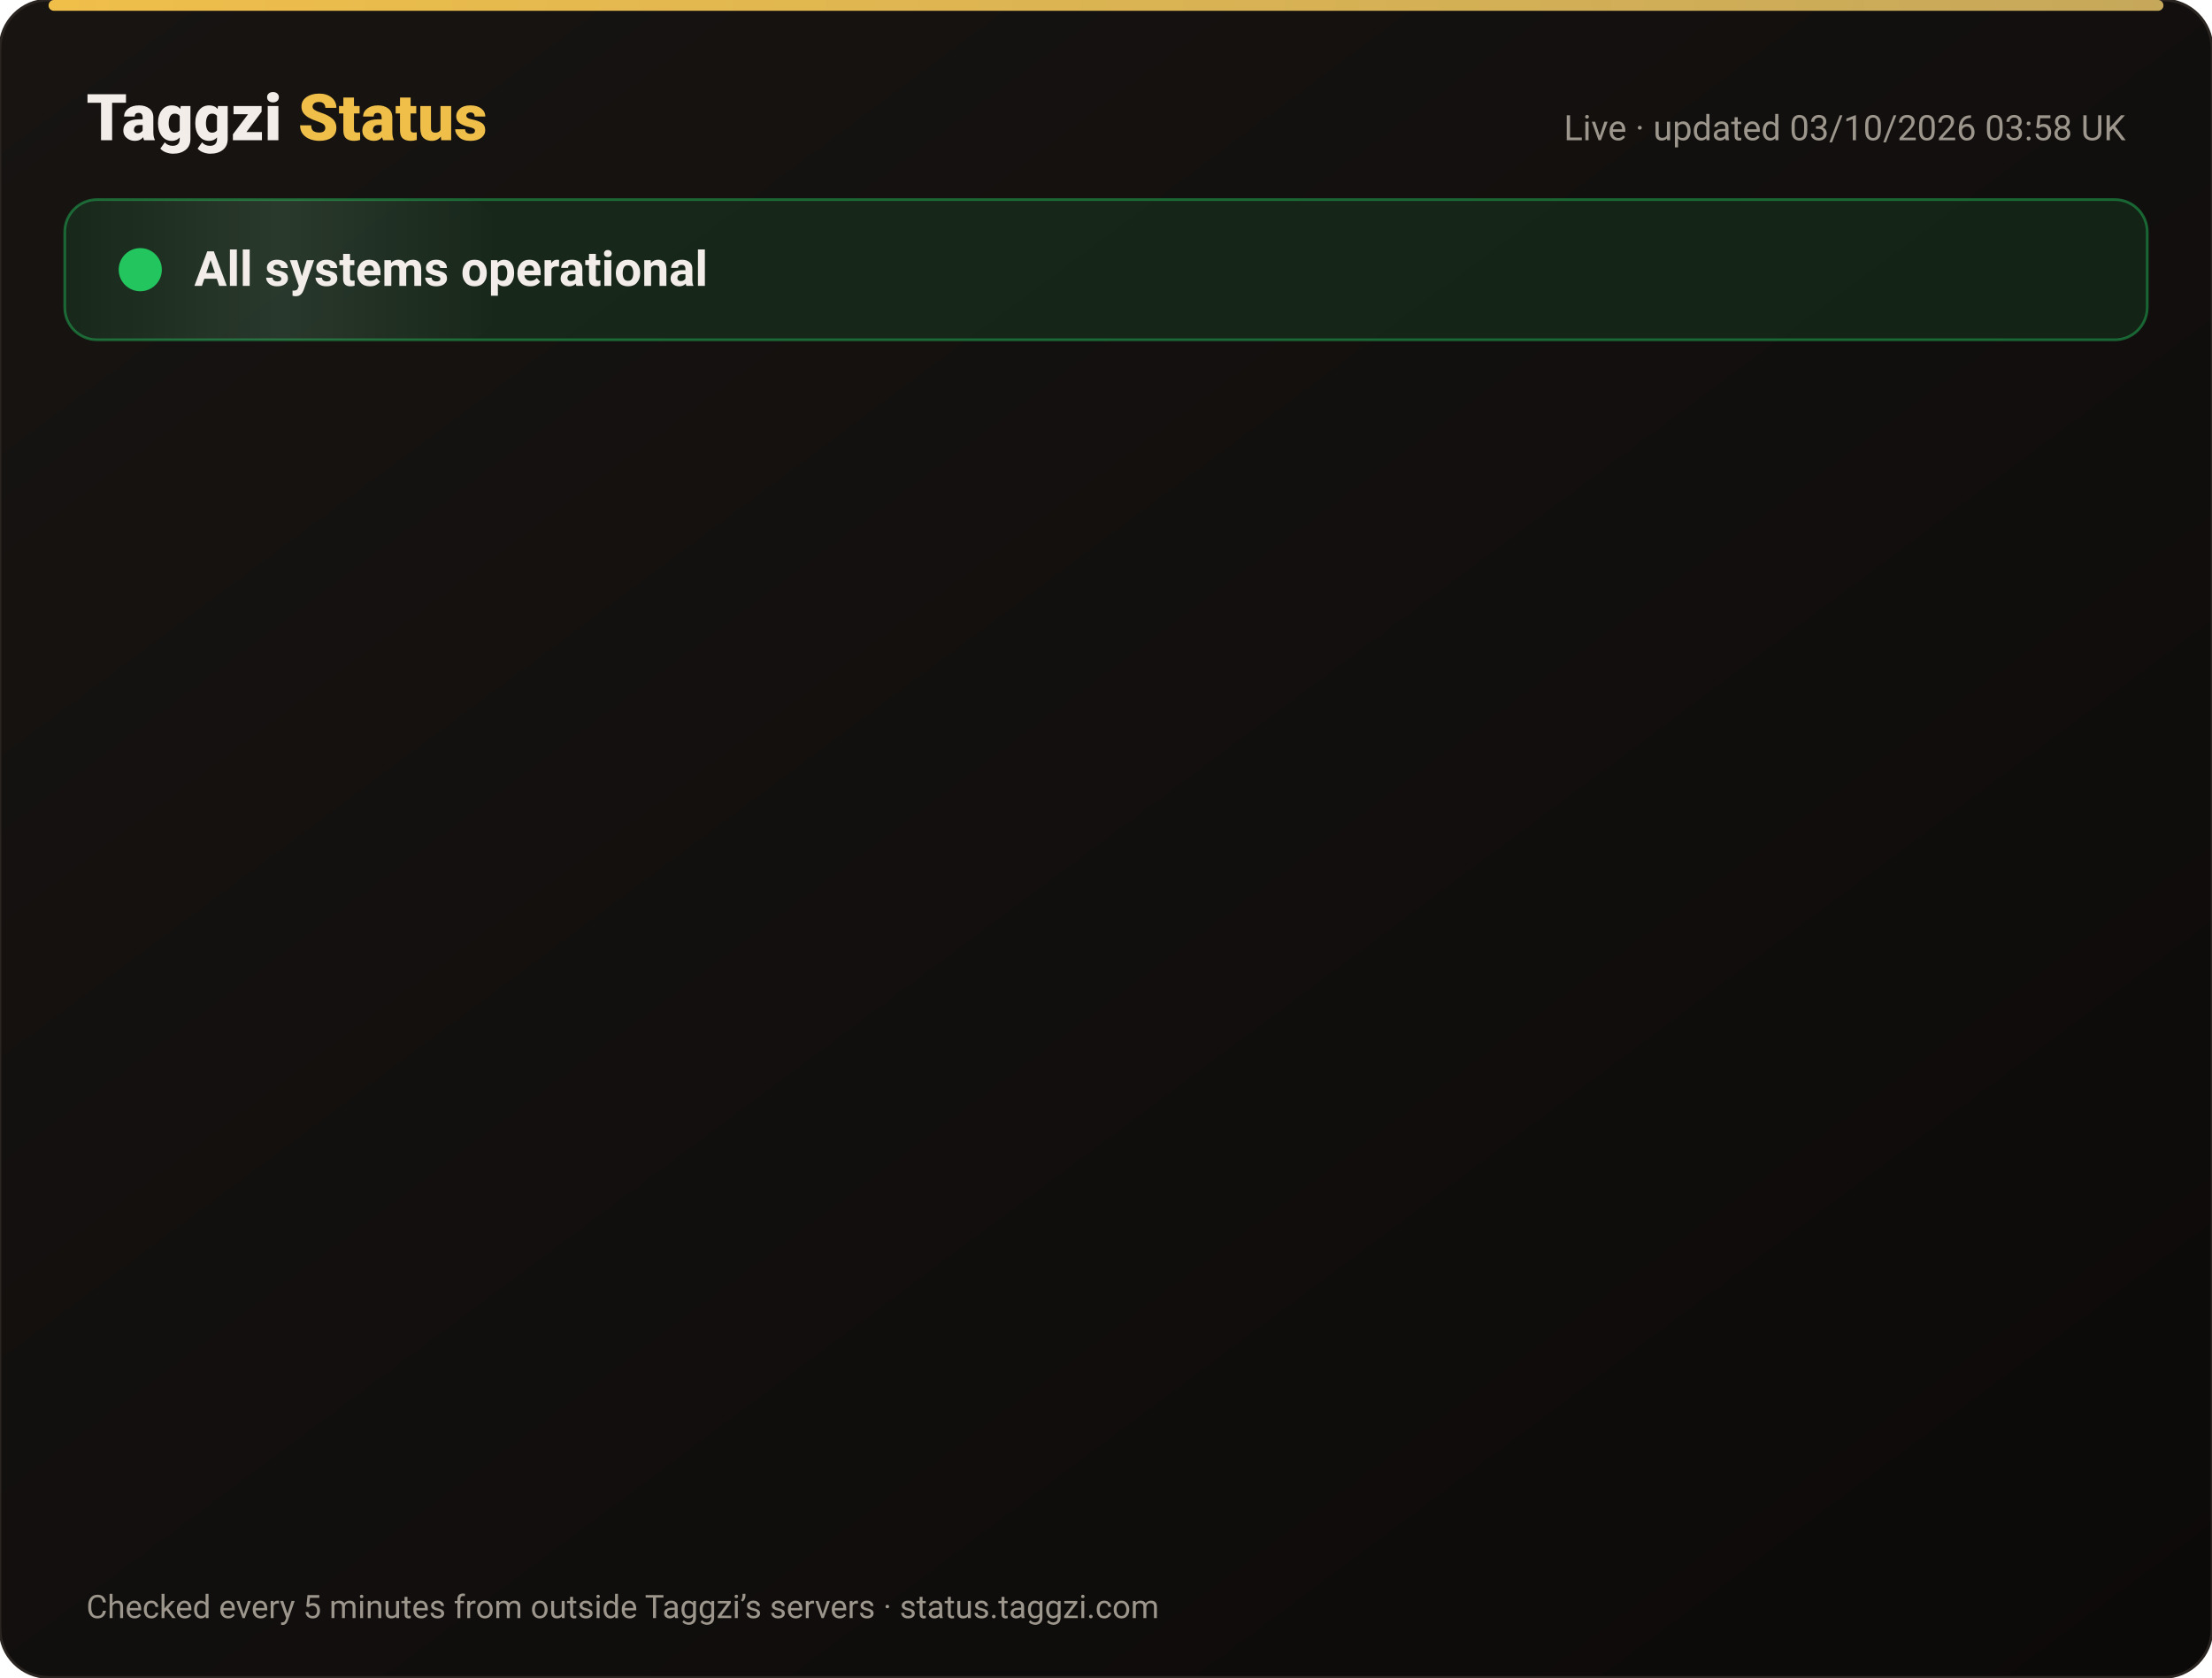
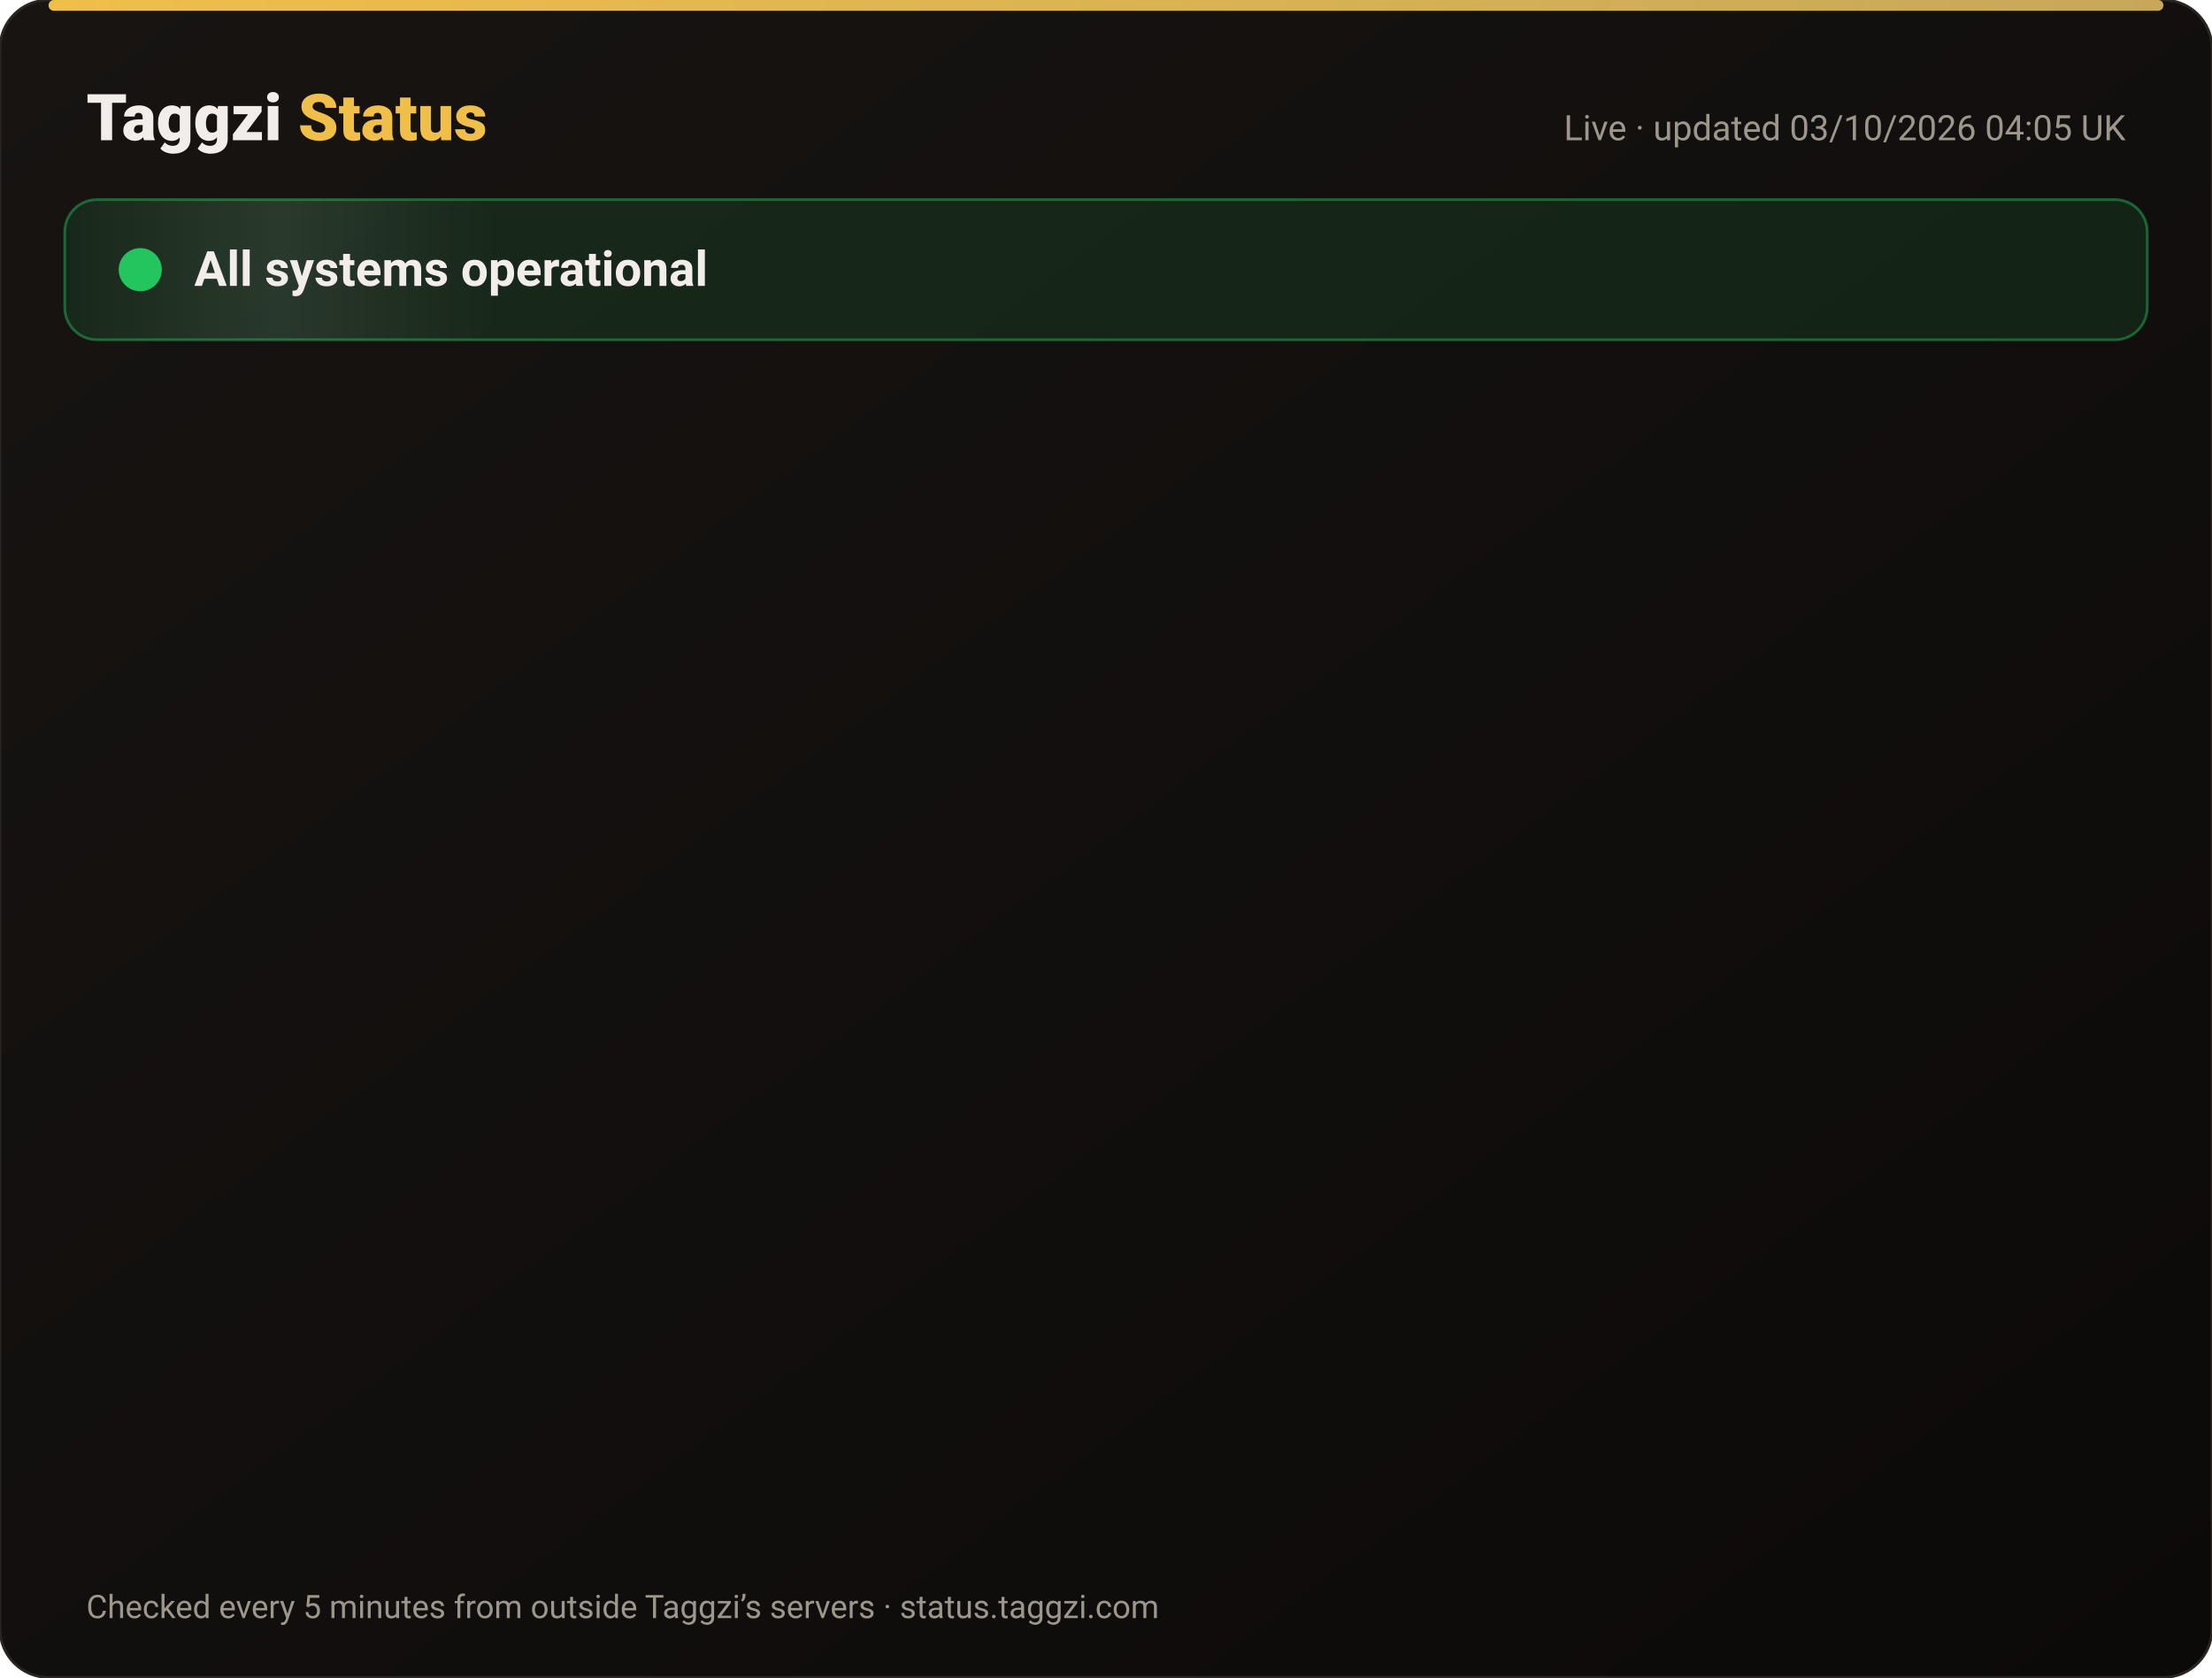
<svg xmlns="http://www.w3.org/2000/svg" width="820" height="622" viewBox="0 0 820 622" font-family="-apple-system,Segoe UI,Roboto,Helvetica,Arial,sans-serif">
  <defs>
    <linearGradient id="bg" x1="0" y1="0" x2="1" y2="1">
      <stop offset="0" stop-color="#171412" />
      <stop offset="1" stop-color="#0C0A09" />
    </linearGradient>
    <linearGradient id="gold" x1="0" x2="1">
      <stop offset="0" stop-color="#F0BF4A" />
      <stop offset="1" stop-color="#c6a85b" />
    </linearGradient>
    <linearGradient id="shine" x1="0" x2="1">
      <stop offset="0" stop-color="#fff" stop-opacity="0" />
      <stop offset=".5" stop-color="#fff" stop-opacity=".08" />
      <stop offset="1" stop-color="#fff" stop-opacity="0" />
    </linearGradient>
  </defs>
  <rect width="820" height="622" rx="18" fill="url(#bg)" stroke="#2a2521" />
  <rect x="18" y="0" width="784" height="4" rx="2" fill="url(#gold)" />
  <text x="32" y="52" font-size="24" font-weight="800" fill="#F2EDE8">Taggzi <tspan fill="#F0BF4A">Status</tspan>
  </text>
-   <text x="788" y="52" font-size="13" fill="#9C968C" text-anchor="end">Live · updated 03/10/2026 03:58 UK</text>
+   <text x="788" y="52" font-size="13" fill="#9C968C" text-anchor="end">Live · updated 03/10/2026 04:05 UK</text>
  <rect x="24" y="74" width="772" height="52" rx="12" fill="#22c55e" fill-opacity=".12" stroke="#22c55e" stroke-opacity=".45" />
  <rect x="24" y="74" width="160" height="52" rx="12" fill="url(#shine)">
    <animate attributeName="x" from="-160" to="820" dur="4s" repeatCount="indefinite" />
  </rect>
  <circle cx="52" cy="100" r="7" fill="#22c55e" />
  <circle cx="52" cy="100" r="7" fill="none" stroke="#22c55e" stroke-width="2">
    <animate attributeName="r" values="7;15;7" dur="2s" repeatCount="indefinite" />
    <animate attributeName="opacity" values=".9;0;.9" dur="2s" repeatCount="indefinite" />
  </circle>
  <text x="72" y="106" font-size="18" font-weight="700" fill="#F2EDE8">All systems operational</text>
  <g opacity="0">
    <animate attributeName="opacity" from="0" to="1" begin="0.00s" dur=".6s" fill="freeze" />
    <line x1="32" y1="188" x2="788" y2="188" stroke="#2a2521" />
    <circle cx="44" cy="166" r="6" fill="#22c55e">
      <animate attributeName="opacity" values="1;.45;1" dur="2.4s" begin="0.00s" repeatCount="indefinite" />
    </circle>
    <text x="62" y="171" font-size="15" font-weight="650" fill="#F2EDE8">Website</text>
    <text x="630" y="171" font-size="13" fill="#9C968C" text-anchor="end">100.00% uptime</text>
    <rect x="648" y="154" width="140" height="24" rx="12" fill="#22c55e" fill-opacity=".14" stroke="#22c55e" stroke-opacity=".5" />
    <text x="718" y="171" font-size="12" font-weight="700" fill="#22c55e" text-anchor="middle">Operational</text>
  </g>
  <g opacity="0">
    <animate attributeName="opacity" from="0" to="1" begin="0.15s" dur=".6s" fill="freeze" />
    <line x1="32" y1="234" x2="788" y2="234" stroke="#2a2521" />
    <circle cx="44" cy="212" r="6" fill="#22c55e">
      <animate attributeName="opacity" values="1;.45;1" dur="2.4s" begin="0.15s" repeatCount="indefinite" />
    </circle>
    <text x="62" y="217" font-size="15" font-weight="650" fill="#F2EDE8">Tag scans</text>
    <text x="630" y="217" font-size="13" fill="#9C968C" text-anchor="end">100.00% uptime</text>
    <rect x="648" y="200" width="140" height="24" rx="12" fill="#22c55e" fill-opacity=".14" stroke="#22c55e" stroke-opacity=".5" />
    <text x="718" y="217" font-size="12" font-weight="700" fill="#22c55e" text-anchor="middle">Operational</text>
  </g>
  <g opacity="0">
    <animate attributeName="opacity" from="0" to="1" begin="0.30s" dur=".6s" fill="freeze" />
    <line x1="32" y1="280" x2="788" y2="280" stroke="#2a2521" />
    <circle cx="44" cy="258" r="6" fill="#22c55e">
      <animate attributeName="opacity" values="1;.45;1" dur="2.4s" begin="0.30s" repeatCount="indefinite" />
    </circle>
    <text x="62" y="263" font-size="15" font-weight="650" fill="#F2EDE8">Manual tag lookup</text>
    <text x="630" y="263" font-size="13" fill="#9C968C" text-anchor="end">100.00% uptime</text>
    <rect x="648" y="246" width="140" height="24" rx="12" fill="#22c55e" fill-opacity=".14" stroke="#22c55e" stroke-opacity=".5" />
    <text x="718" y="263" font-size="12" font-weight="700" fill="#22c55e" text-anchor="middle">Operational</text>
  </g>
  <g opacity="0">
    <animate attributeName="opacity" from="0" to="1" begin="0.45s" dur=".6s" fill="freeze" />
    <line x1="32" y1="326" x2="788" y2="326" stroke="#2a2521" />
    <circle cx="44" cy="304" r="6" fill="#22c55e">
      <animate attributeName="opacity" values="1;.45;1" dur="2.4s" begin="0.45s" repeatCount="indefinite" />
    </circle>
    <text x="62" y="309" font-size="15" font-weight="650" fill="#F2EDE8">App &amp; login</text>
    <text x="630" y="309" font-size="13" fill="#9C968C" text-anchor="end">100.00% uptime</text>
    <rect x="648" y="292" width="140" height="24" rx="12" fill="#22c55e" fill-opacity=".14" stroke="#22c55e" stroke-opacity=".5" />
    <text x="718" y="309" font-size="12" font-weight="700" fill="#22c55e" text-anchor="middle">Operational</text>
  </g>
  <g opacity="0">
    <animate attributeName="opacity" from="0" to="1" begin="0.60s" dur=".6s" fill="freeze" />
    <line x1="32" y1="372" x2="788" y2="372" stroke="#2a2521" />
    <circle cx="44" cy="350" r="6" fill="#22c55e">
      <animate attributeName="opacity" values="1;.45;1" dur="2.4s" begin="0.60s" repeatCount="indefinite" />
    </circle>
    <text x="62" y="355" font-size="15" font-weight="650" fill="#F2EDE8">Community alerts</text>
    <text x="630" y="355" font-size="13" fill="#9C968C" text-anchor="end">100.00% uptime</text>
    <rect x="648" y="338" width="140" height="24" rx="12" fill="#22c55e" fill-opacity=".14" stroke="#22c55e" stroke-opacity=".5" />
    <text x="718" y="355" font-size="12" font-weight="700" fill="#22c55e" text-anchor="middle">Operational</text>
  </g>
  <g opacity="0">
    <animate attributeName="opacity" from="0" to="1" begin="0.75s" dur=".6s" fill="freeze" />
    <line x1="32" y1="418" x2="788" y2="418" stroke="#2a2521" />
    <circle cx="44" cy="396" r="6" fill="#22c55e">
      <animate attributeName="opacity" values="1;.45;1" dur="2.4s" begin="0.75s" repeatCount="indefinite" />
    </circle>
    <text x="62" y="401" font-size="15" font-weight="650" fill="#F2EDE8">Private calling</text>
    <text x="630" y="401" font-size="13" fill="#9C968C" text-anchor="end">100.00% uptime</text>
    <rect x="648" y="384" width="140" height="24" rx="12" fill="#22c55e" fill-opacity=".14" stroke="#22c55e" stroke-opacity=".5" />
    <text x="718" y="401" font-size="12" font-weight="700" fill="#22c55e" text-anchor="middle">Operational</text>
  </g>
  <g opacity="0">
    <animate attributeName="opacity" from="0" to="1" begin="0.90s" dur=".6s" fill="freeze" />
    <line x1="32" y1="464" x2="788" y2="464" stroke="#2a2521" />
    <circle cx="44" cy="442" r="6" fill="#22c55e">
      <animate attributeName="opacity" values="1;.45;1" dur="2.4s" begin="0.90s" repeatCount="indefinite" />
    </circle>
    <text x="62" y="447" font-size="15" font-weight="650" fill="#F2EDE8">Payments</text>
    <text x="630" y="447" font-size="13" fill="#9C968C" text-anchor="end">100.00% uptime</text>
    <rect x="648" y="430" width="140" height="24" rx="12" fill="#22c55e" fill-opacity=".14" stroke="#22c55e" stroke-opacity=".5" />
    <text x="718" y="447" font-size="12" font-weight="700" fill="#22c55e" text-anchor="middle">Operational</text>
  </g>
  <g opacity="0">
    <animate attributeName="opacity" from="0" to="1" begin="1.05s" dur=".6s" fill="freeze" />
    <line x1="32" y1="510" x2="788" y2="510" stroke="#2a2521" />
    <circle cx="44" cy="488" r="6" fill="#22c55e">
      <animate attributeName="opacity" values="1;.45;1" dur="2.4s" begin="1.05s" repeatCount="indefinite" />
    </circle>
    <text x="62" y="493" font-size="15" font-weight="650" fill="#F2EDE8">Email &amp; support</text>
    <text x="630" y="493" font-size="13" fill="#9C968C" text-anchor="end">100.00% uptime</text>
    <rect x="648" y="476" width="140" height="24" rx="12" fill="#22c55e" fill-opacity=".14" stroke="#22c55e" stroke-opacity=".5" />
    <text x="718" y="493" font-size="12" font-weight="700" fill="#22c55e" text-anchor="middle">Operational</text>
  </g>
  <g opacity="0">
    <animate attributeName="opacity" from="0" to="1" begin="1.20s" dur=".6s" fill="freeze" />
    <line x1="32" y1="556" x2="788" y2="556" stroke="#2a2521" />
    <circle cx="44" cy="534" r="6" fill="#22c55e">
      <animate attributeName="opacity" values="1;.45;1" dur="2.4s" begin="1.20s" repeatCount="indefinite" />
    </circle>
    <text x="62" y="539" font-size="15" font-weight="650" fill="#F2EDE8">Secure connection (SSL)</text>
    <text x="630" y="539" font-size="13" fill="#9C968C" text-anchor="end">100.00% uptime</text>
    <rect x="648" y="522" width="140" height="24" rx="12" fill="#22c55e" fill-opacity=".14" stroke="#22c55e" stroke-opacity=".5" />
    <text x="718" y="539" font-size="12" font-weight="700" fill="#22c55e" text-anchor="middle">Operational</text>
  </g>
  <text x="32" y="600" font-size="12" fill="#9C968C">Checked every 5 minutes from outside Taggzi’s servers · status.taggzi.com</text>
</svg>
